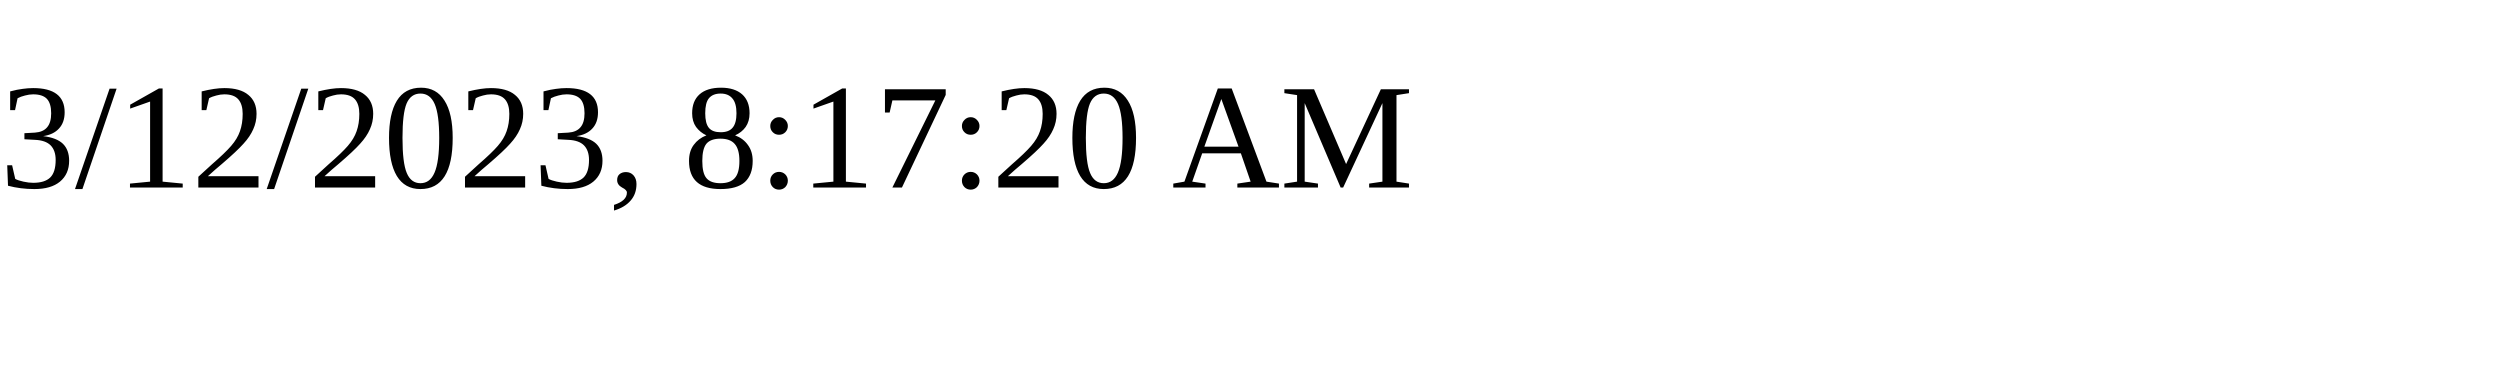
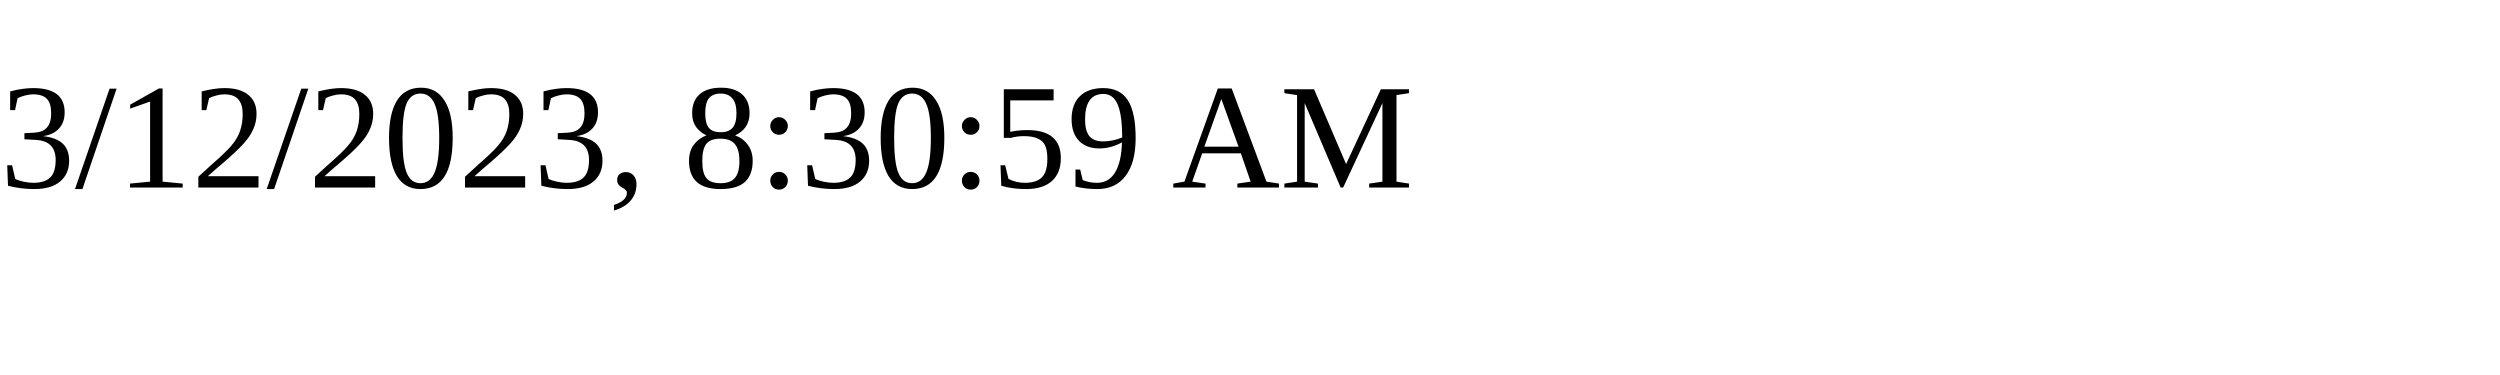
<svg xmlns="http://www.w3.org/2000/svg" height="30" width="200">
-   <text x="0" y="15">3/12/2023, 8:17:20 AM</text>
+   <text x="0" y="15">3/12/2023, 8:30:59 AM</text>
</svg>
